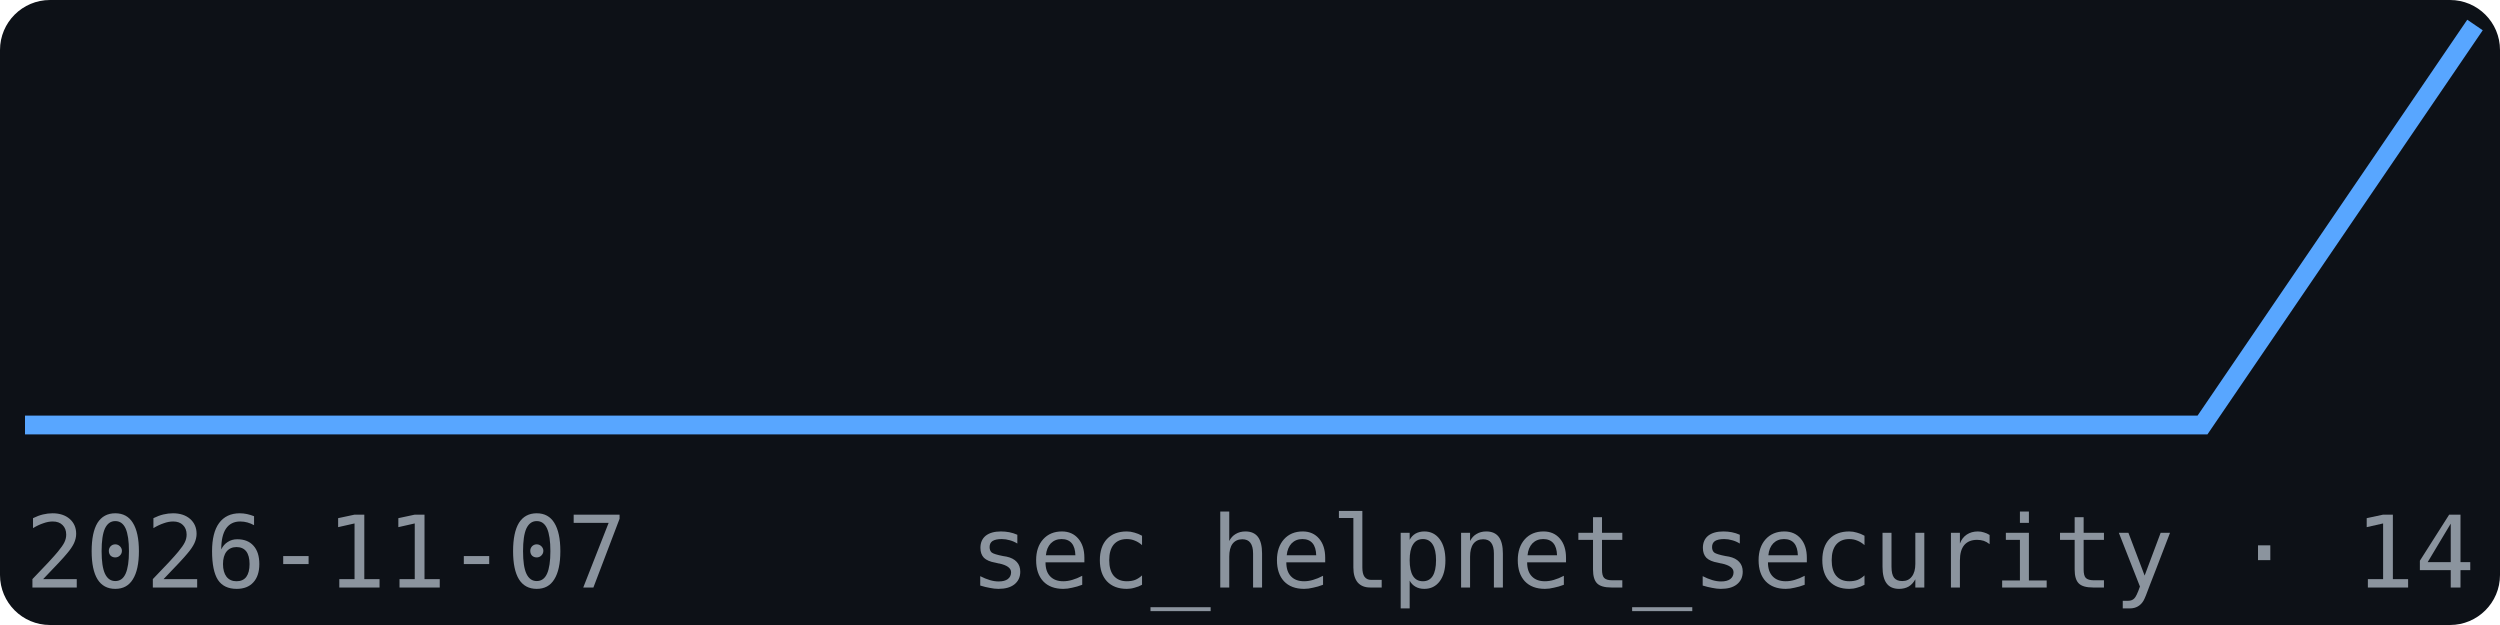
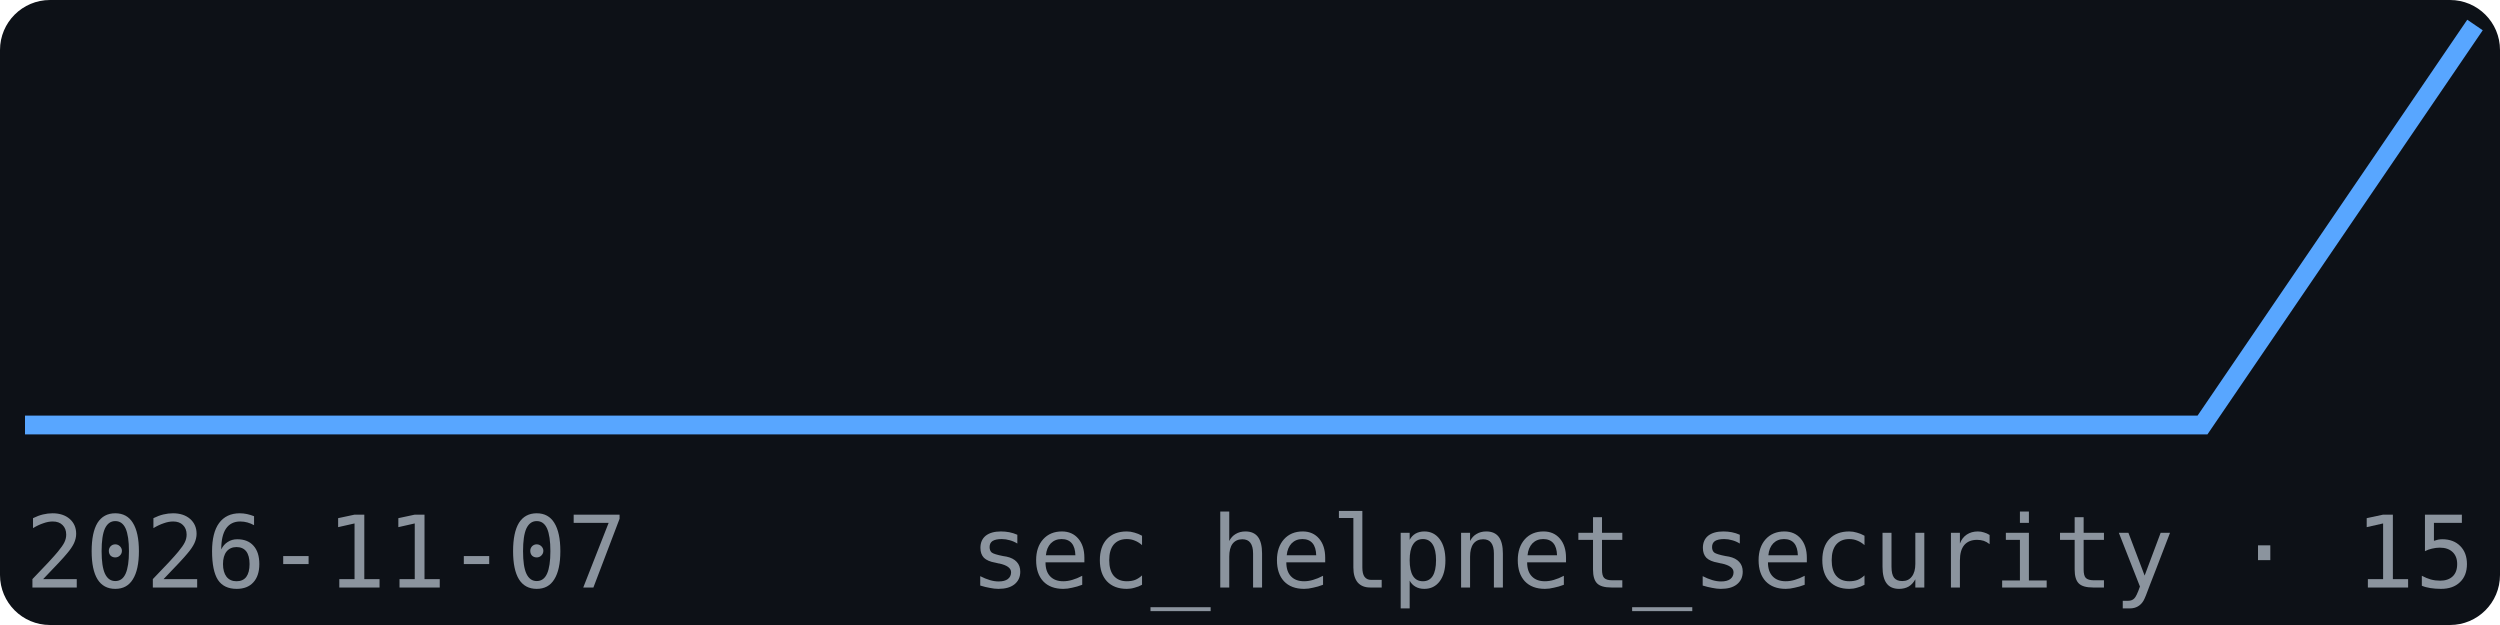
<svg xmlns="http://www.w3.org/2000/svg" width="200" height="50" viewBox="0 0 200 50" font-family="monospace">
  <rect width="200" height="50" fill="#0d1117" rx="4" />
  <polyline points="2.0,34.0 23.8,34.0 45.6,34.0 67.3,34.0 89.1,34.0 110.9,34.0 132.7,34.0 154.4,34.0 176.2,34.0 198.0,2.0" fill="none" stroke="#58a6ff" stroke-width="1.5" />
  <text x="2" y="47" font-size="8" fill="#8b949e">2026-11-07</text>
-   <text x="198" y="47" font-size="8" fill="#8b949e" text-anchor="end">sec_helpnet_security · 14</text>
+   <text x="198" y="47" font-size="8" fill="#8b949e" text-anchor="end">sec_helpnet_security · 15</text>
</svg>
